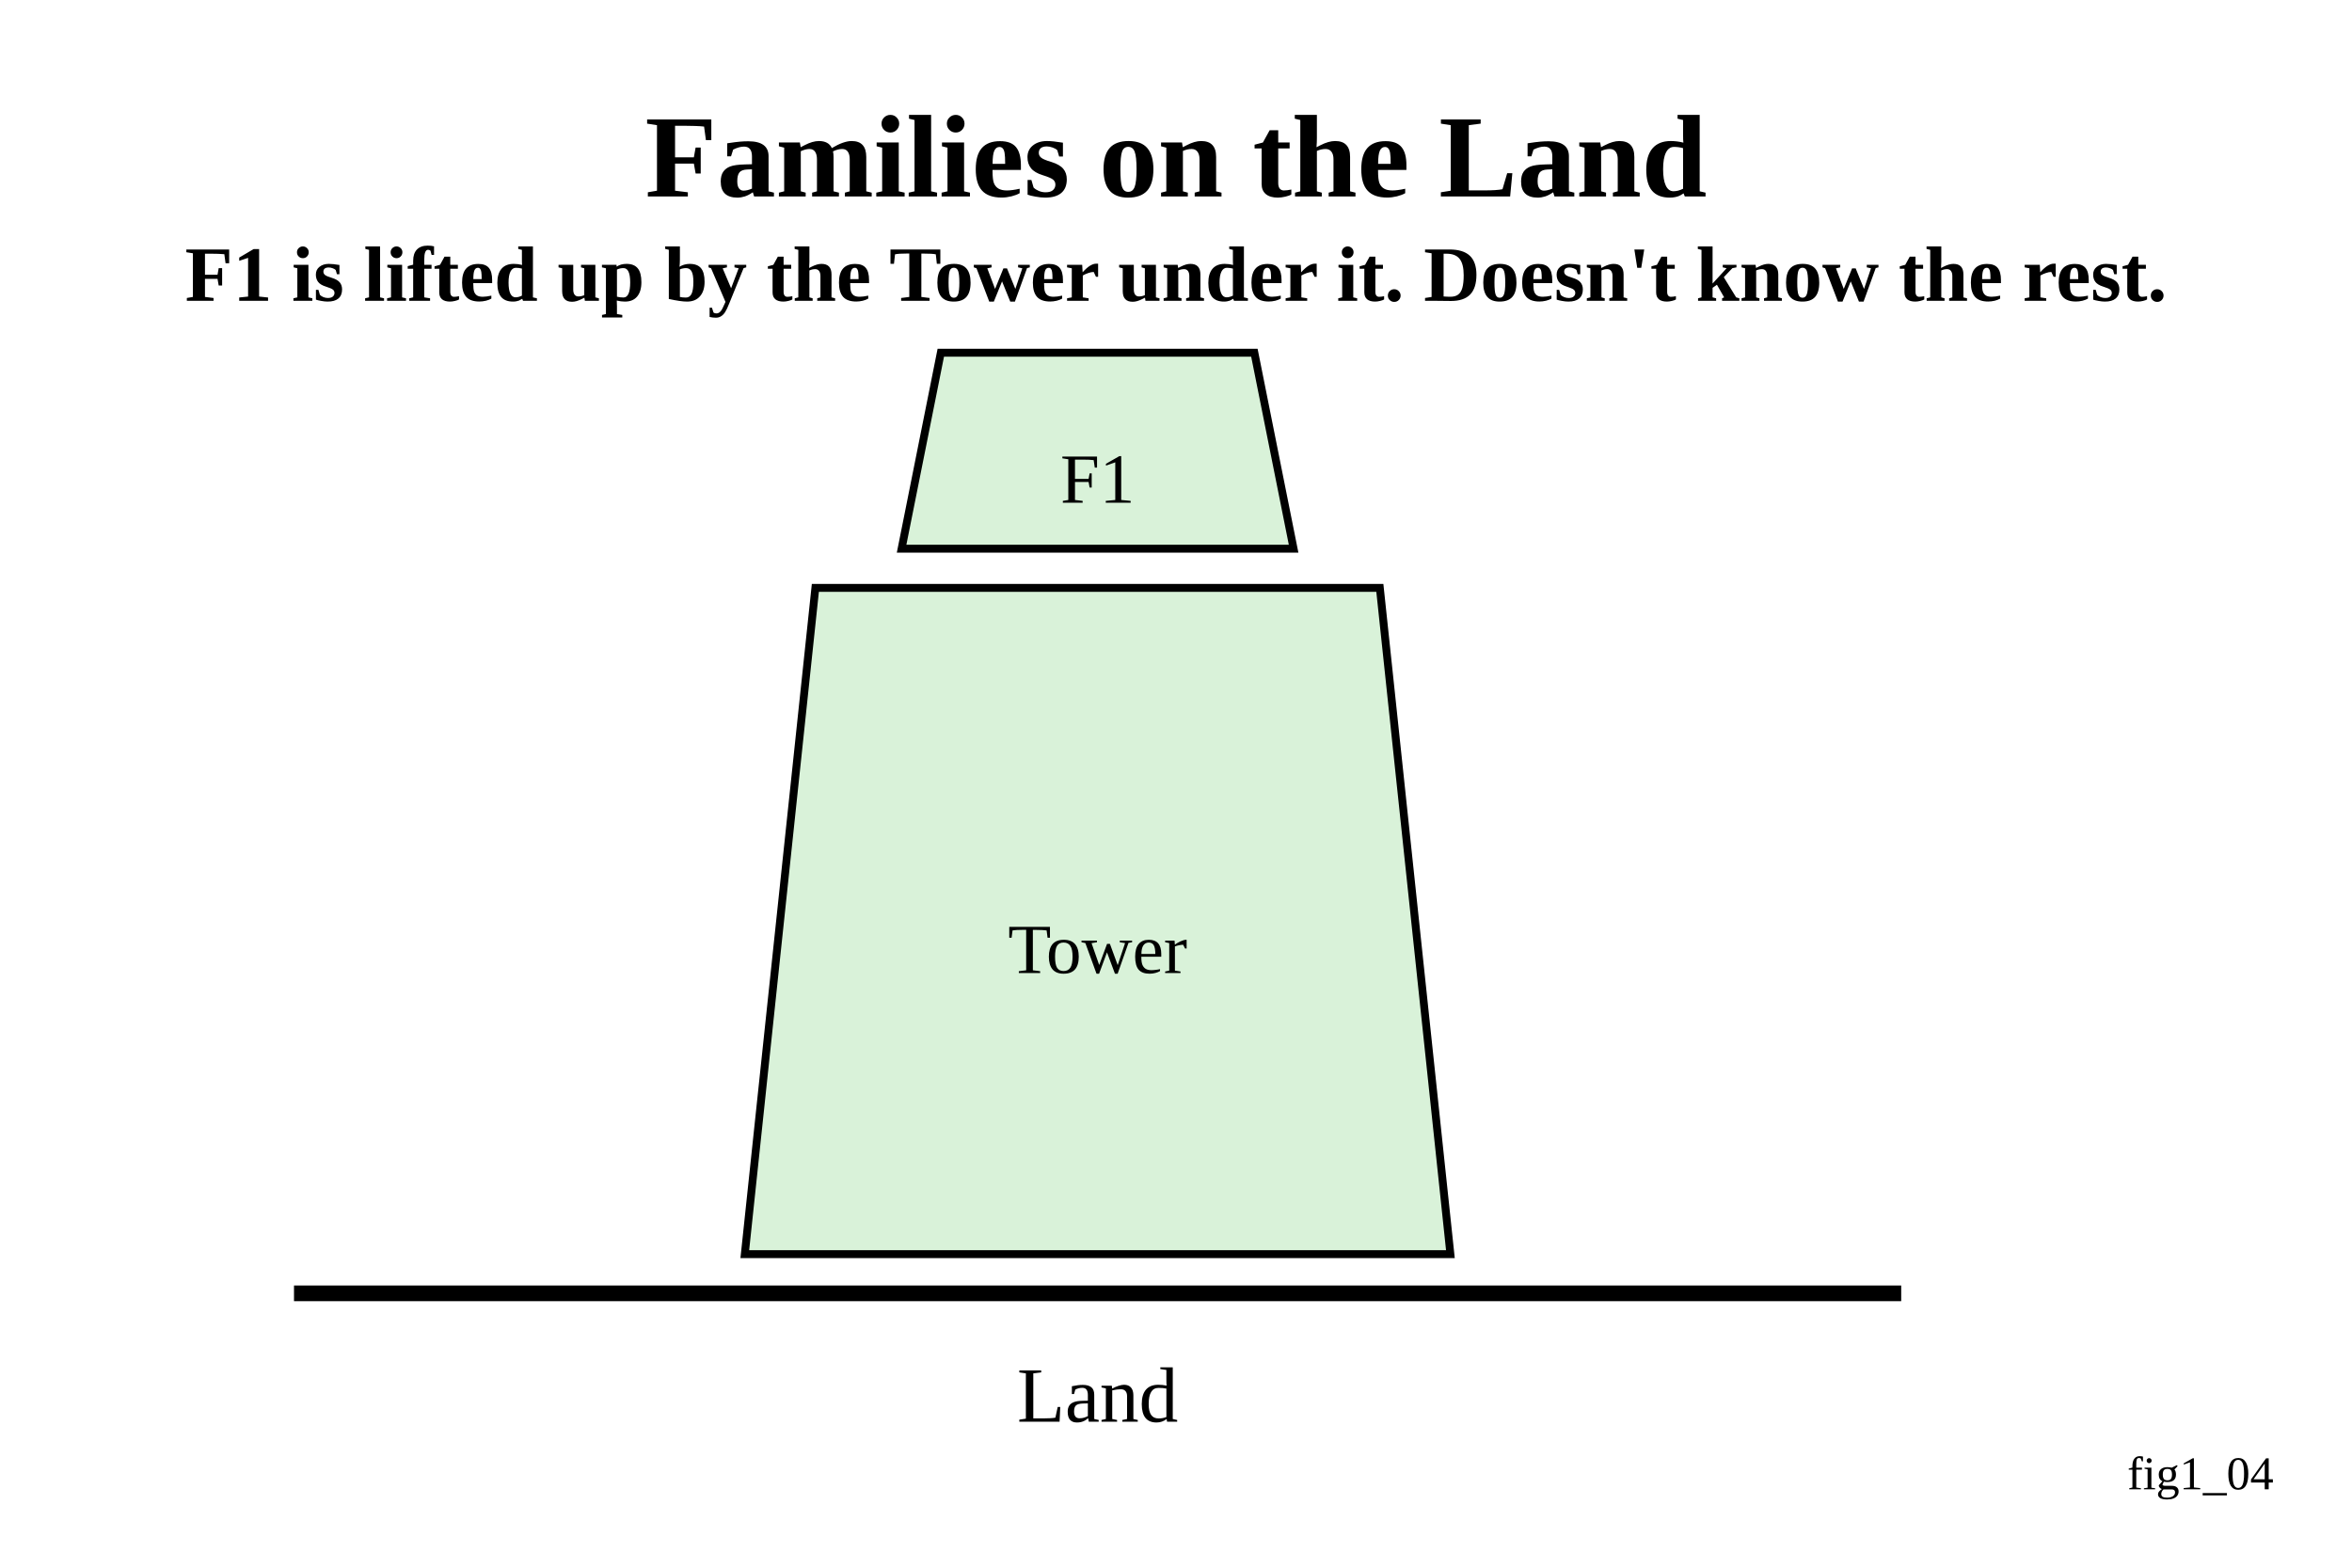
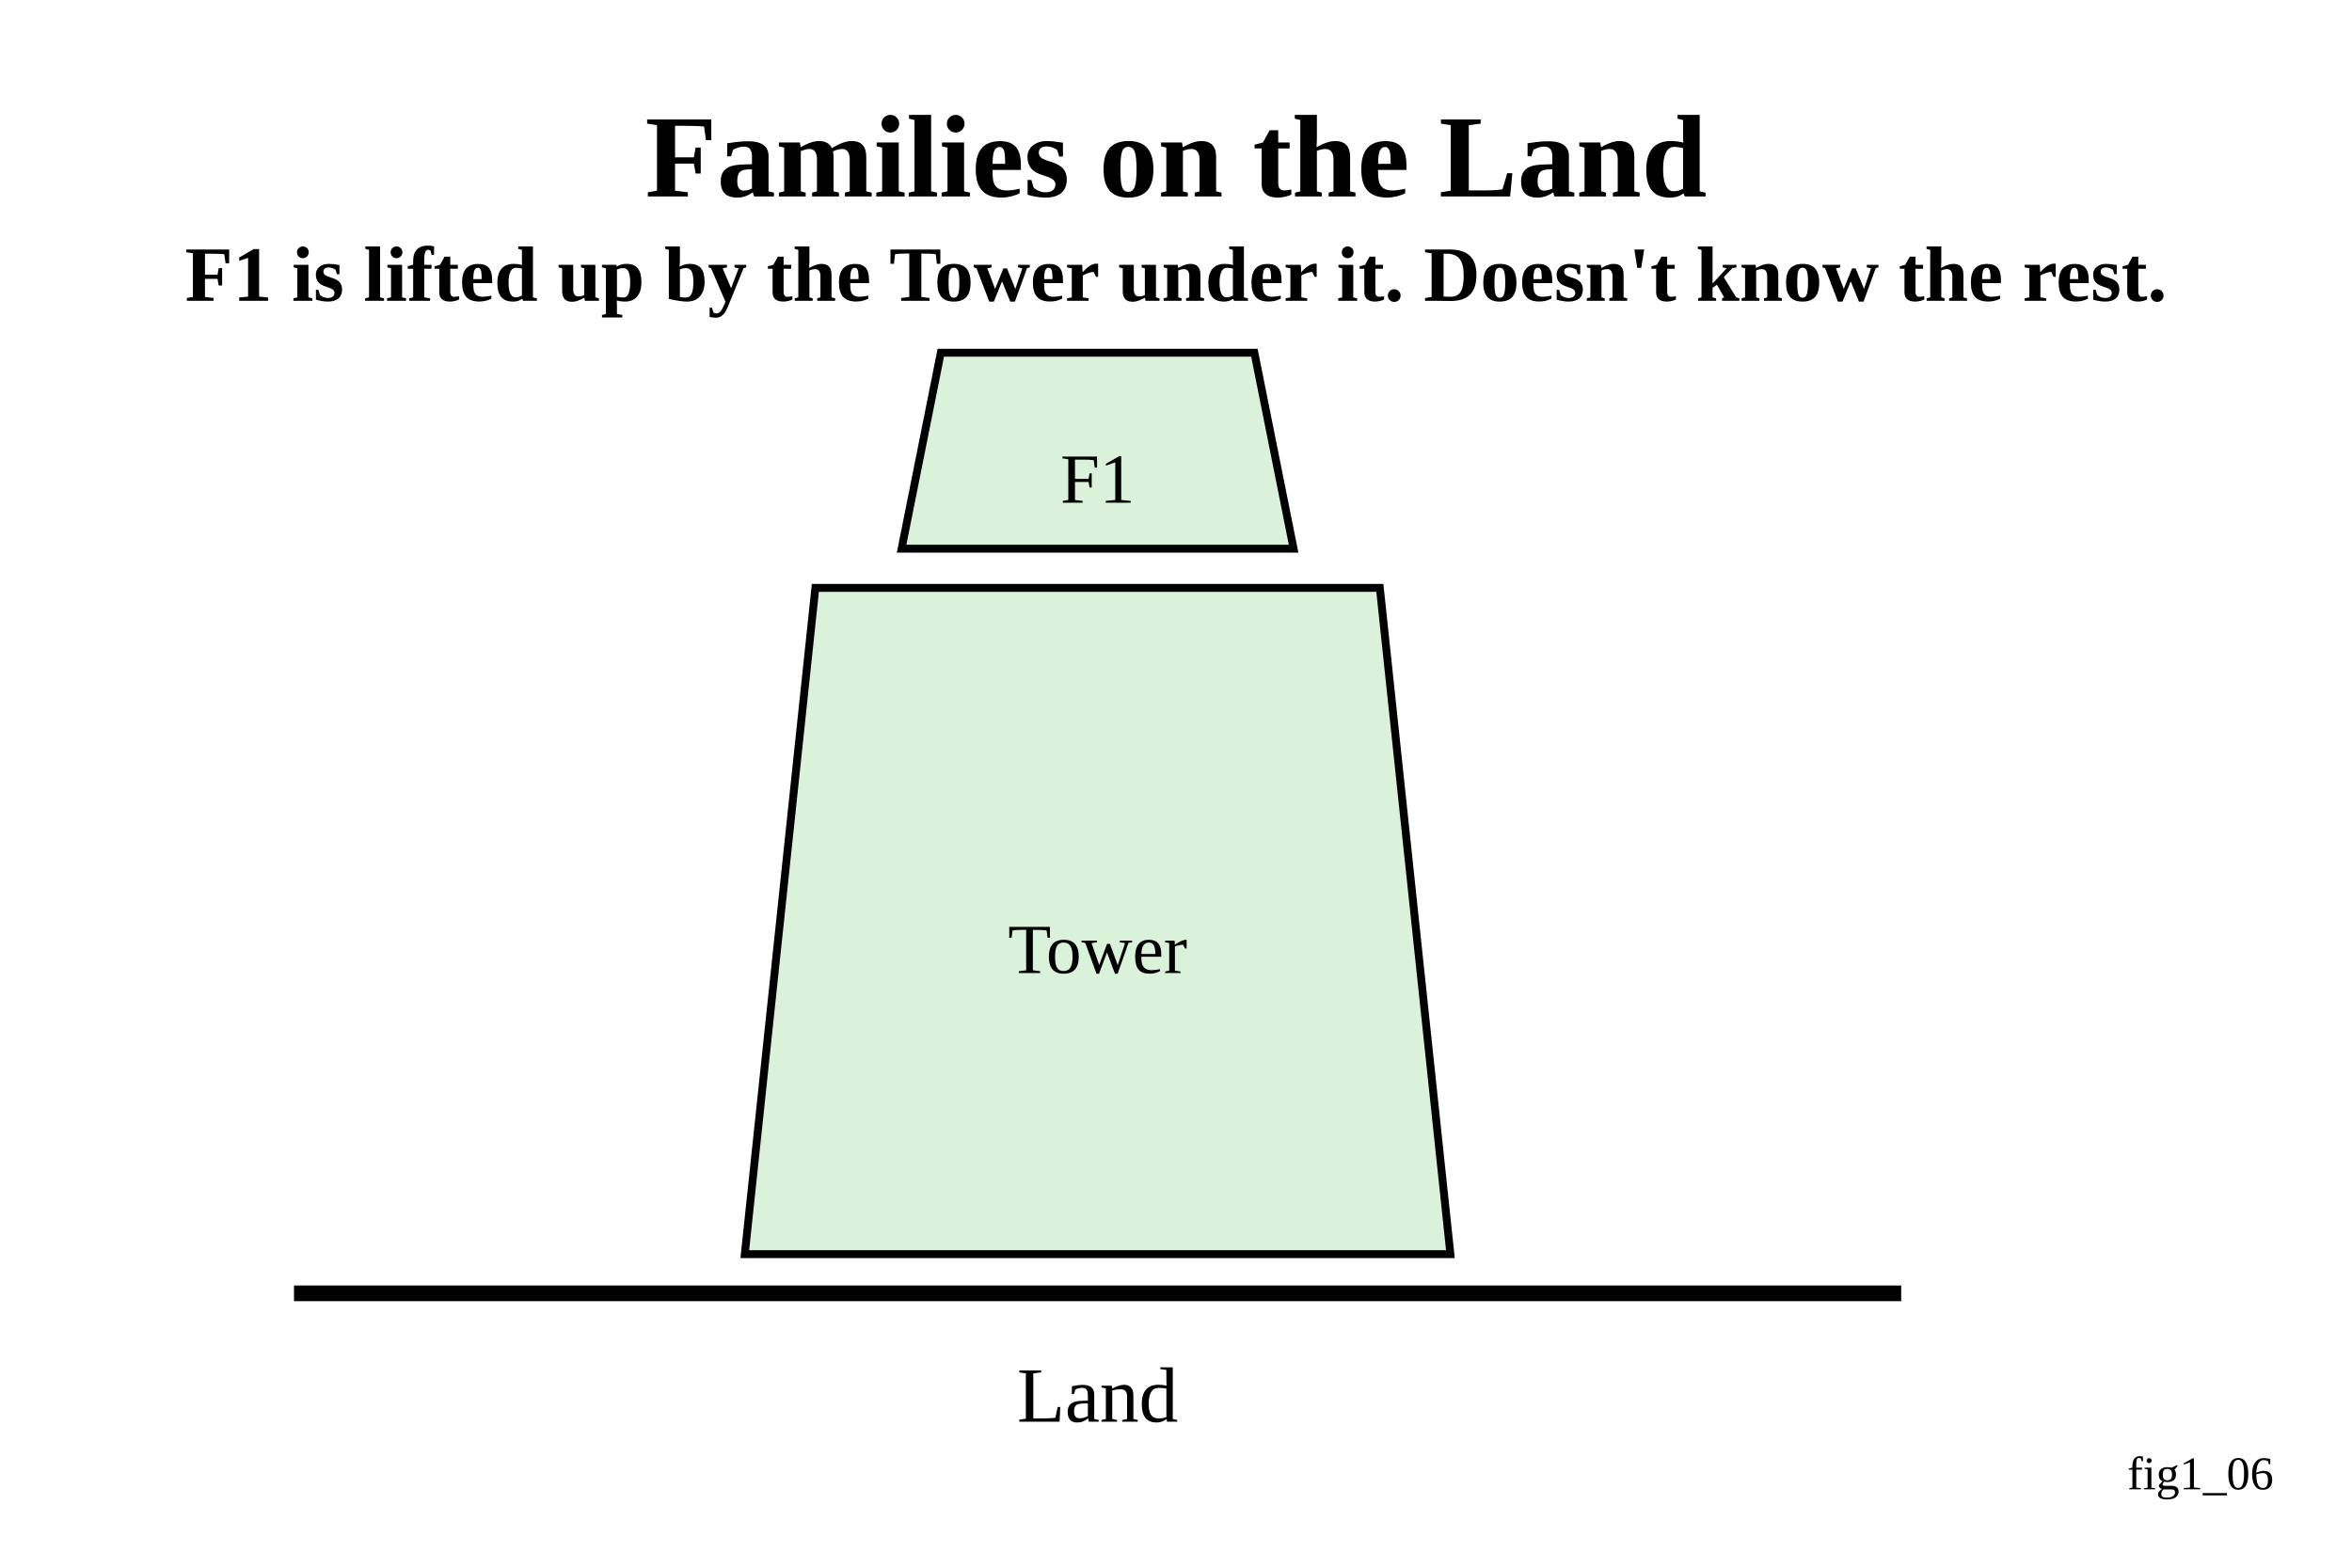
<svg xmlns="http://www.w3.org/2000/svg" width="600" height="400" viewBox="0 0 600 400">
  <defs>
</defs>
  <rect x="0" y="0" width="800" height="600" fill="white" />
  <path d="M240.0,90 L320.0,90 L330,140 L230,140 Z" fill="#D9F2D9" stroke="black" stroke-width="2" />
  <text x="280.0" y="122.2" font-size="18" fill="black" text-anchor="middle" dominant-baseline="central">F1</text>
  <path d="M208.0,150 L352.0,150 L370,320 L190,320 Z" fill="#D9F2D9" stroke="black" stroke-width="2" />
  <text x="280.0" y="242.2" font-size="18" fill="black" text-anchor="middle" dominant-baseline="central">Tower</text>
  <text x="300.0" y="40" font-size="30" fill="black" font-weight="bold" text-anchor="middle" dominant-baseline="central">Families on the Land</text>
  <text x="300.0" y="70" font-size="20" fill="black" font-weight="bold" text-anchor="middle" dominant-baseline="central">F1 is lifted up by the Tower under it. Doesn't know the rest.</text>
  <path d="M75,330 L485,330" stroke="black" stroke-width="4" />
  <text x="280.0" y="356" font-size="20" text-anchor="middle" dominant-baseline="central">Land</text>
-   <text x="580" y="380" font-size="12" text-anchor="end" fill="black">fig1_04</text>
+   <text x="580" y="380" font-size="12" text-anchor="end" fill="black">fig1_06</text>
</svg>
